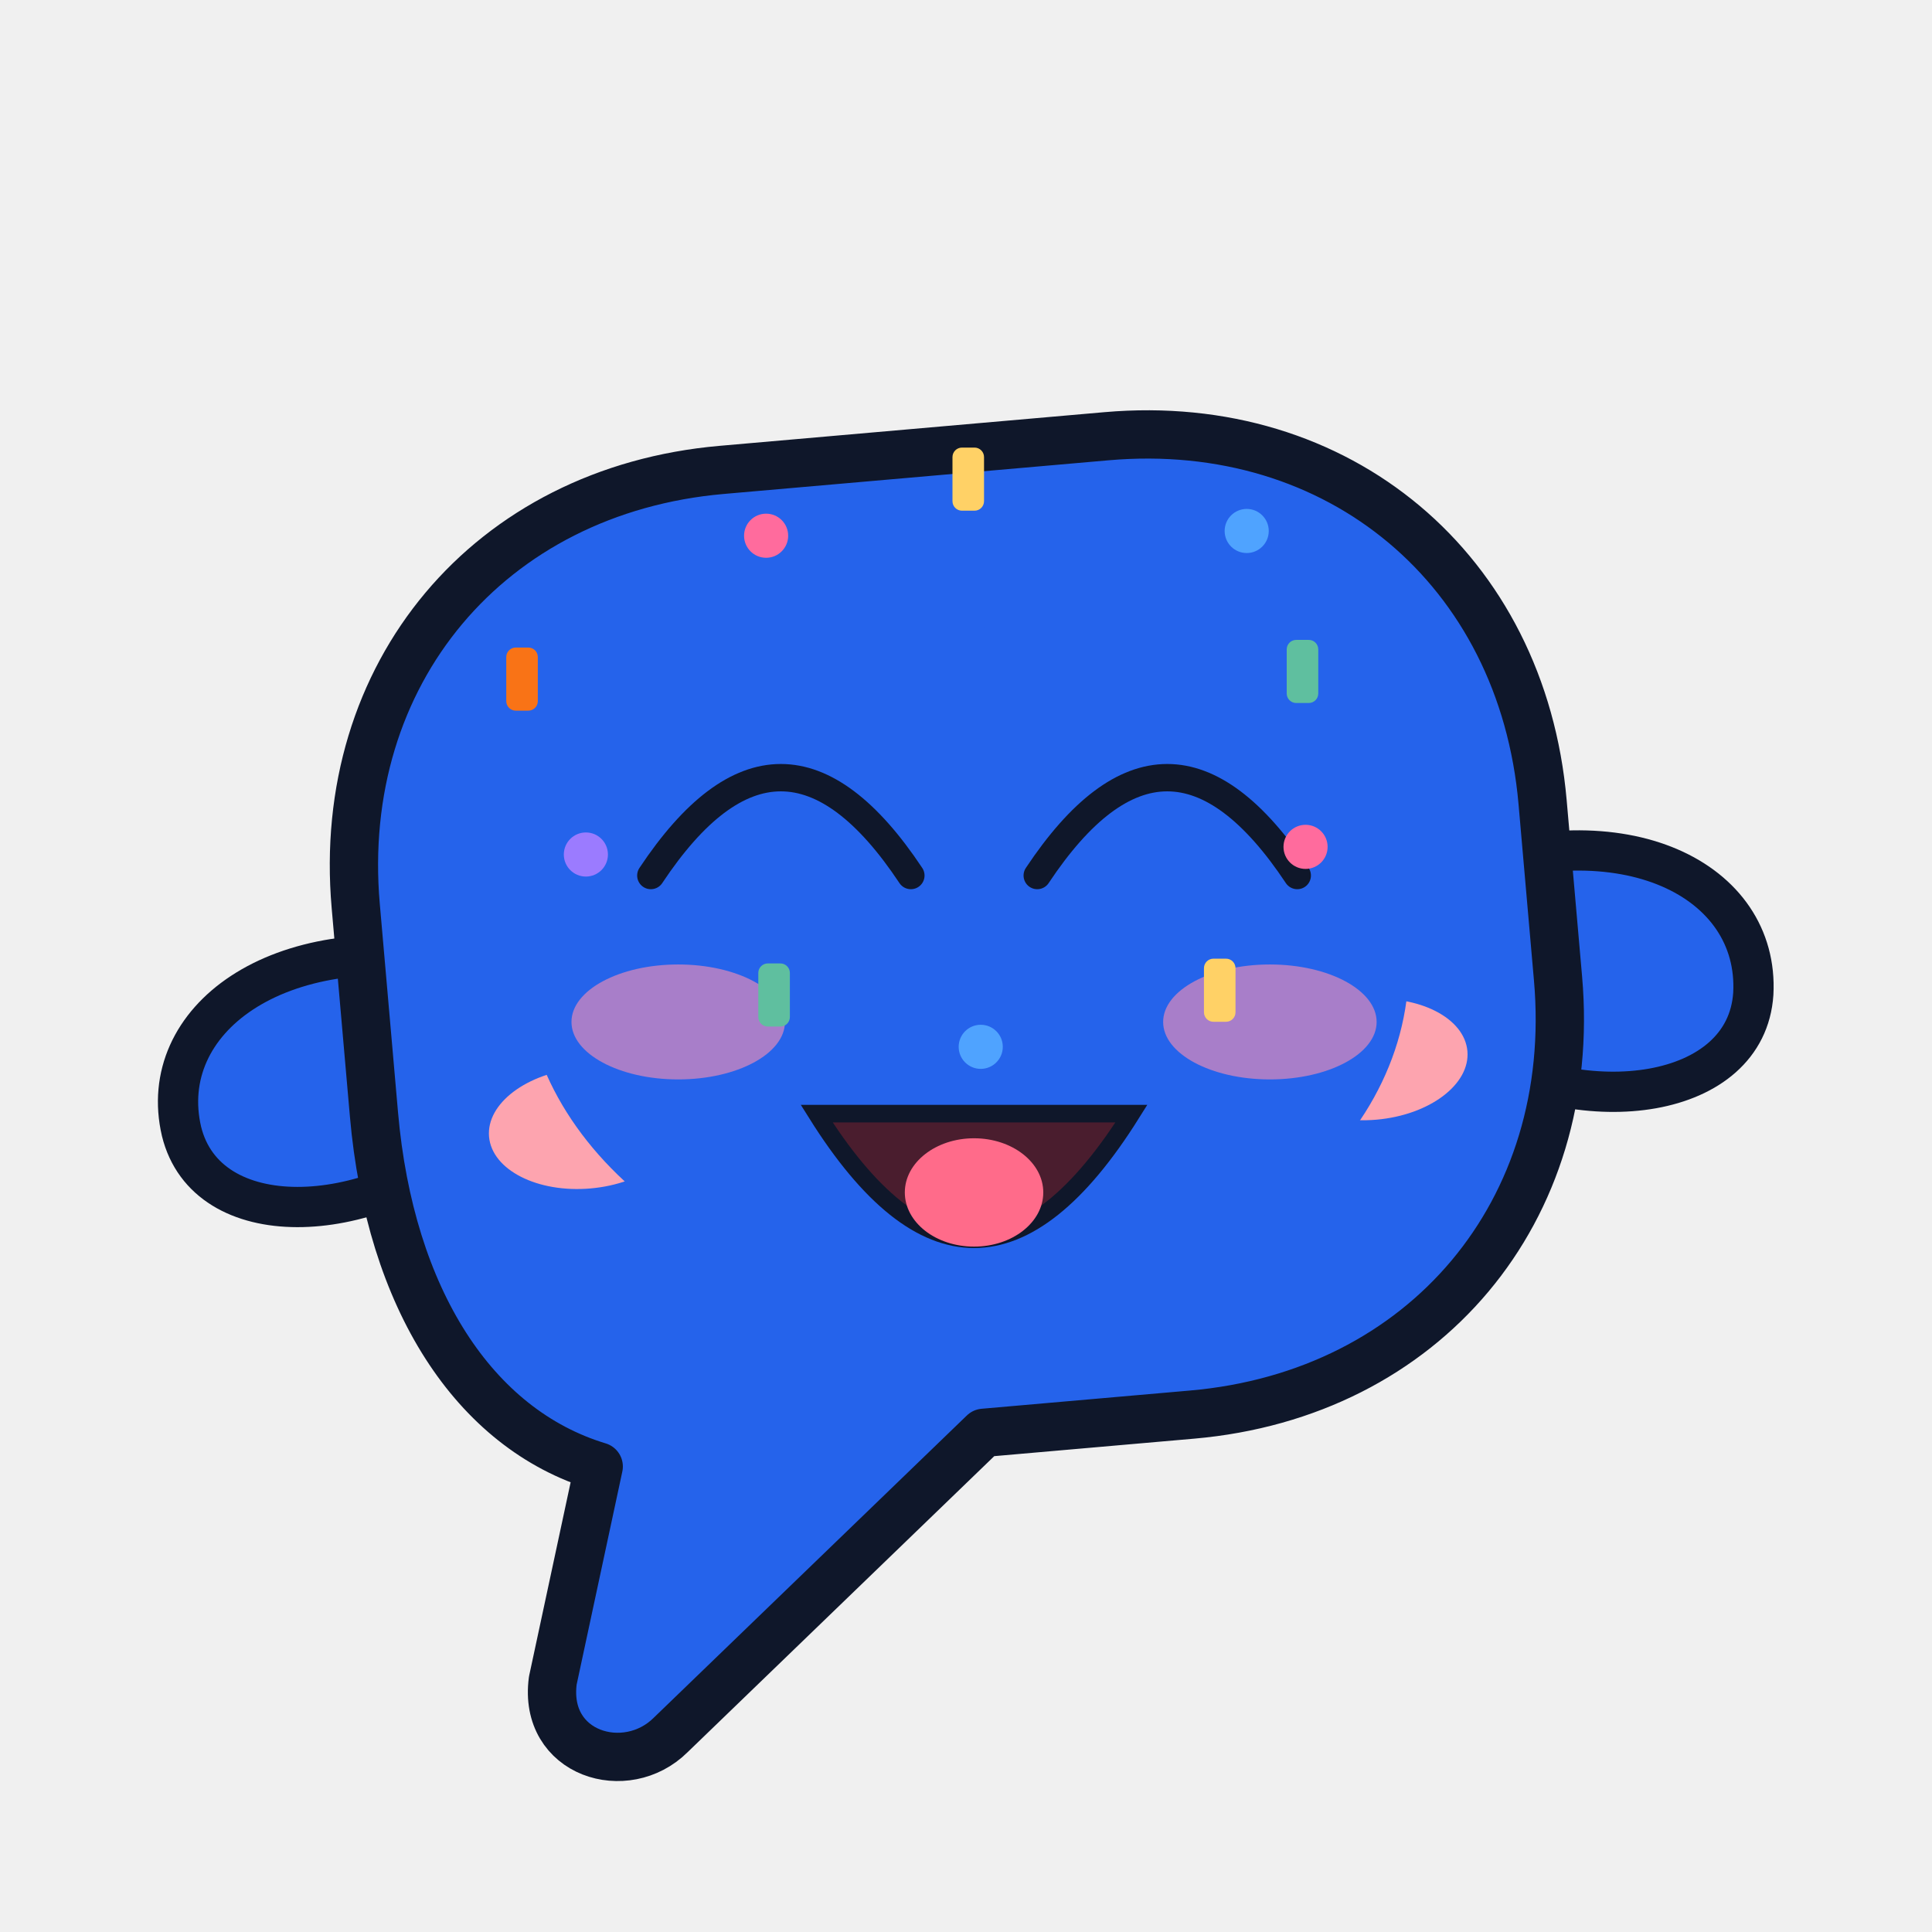
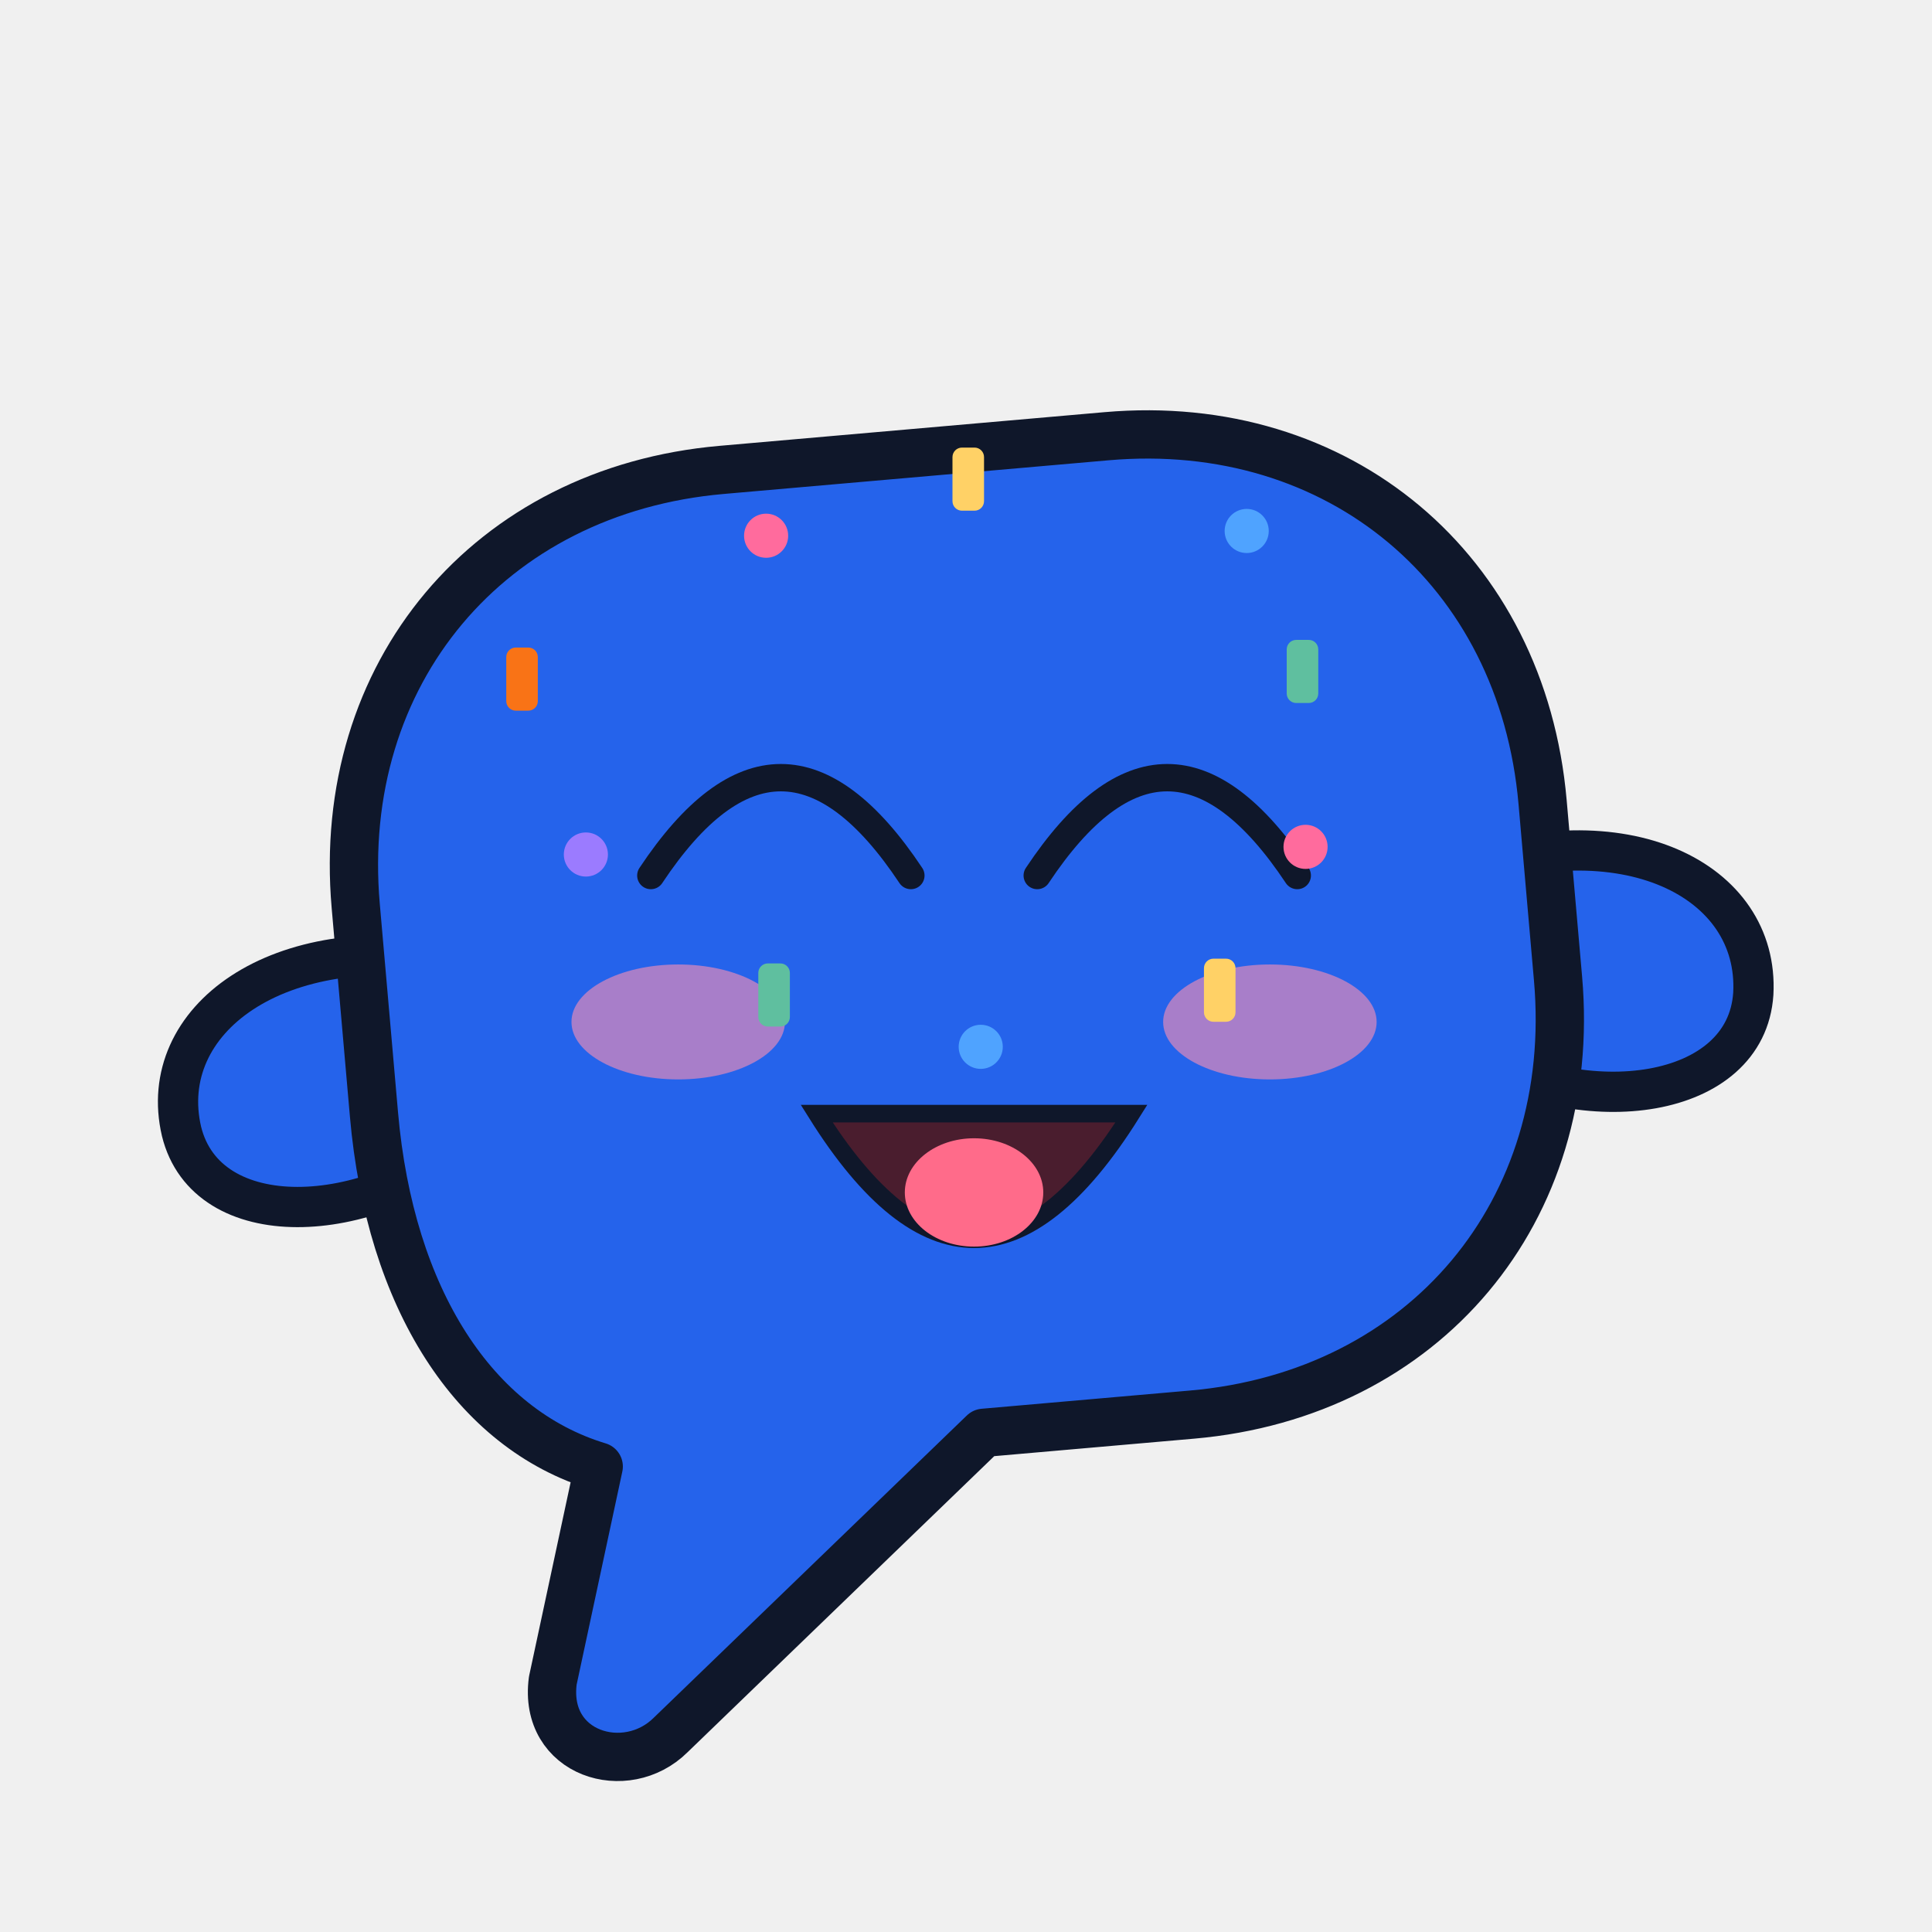
<svg xmlns="http://www.w3.org/2000/svg" viewBox="0 0 240 240" width="240" height="240" role="img" aria-label="Bub · 欢乐 Joy">
  <style>
.ex-motion { animation: ex-bounce 1.15s ease-in-out infinite; transform-box: fill-box; transform-origin: 50% 50%; }
.ex-anim-tear { animation: ex-tear 1.8s ease-in infinite; transform-box: fill-box; transform-origin: center; }
.ex-anim-sweat { animation: ex-tear 1.5s ease-in infinite; transform-box: fill-box; transform-origin: center; }
.ex-anim-heart { animation: ex-heart 2.2s ease-out infinite; transform-box: fill-box; transform-origin: center; }
.ex-anim-spark { animation: ex-spark 1.9s ease-in-out infinite; transform-box: fill-box; transform-origin: center; }
.ex-anim-rain { animation: ex-rain 1.4s linear infinite; transform-box: fill-box; transform-origin: center; }
.ex-anim-confetti { animation: ex-confetti 2.4s linear infinite; transform-box: fill-box; transform-origin: center; }
.ex-anim-pulse { animation: ex-pulse 1.6s ease-in-out infinite; transform-box: fill-box; transform-origin: center; }
.ex-anim-knock { animation: ex-knock 0.55s ease-in-out infinite; transform-box: fill-box; transform-origin: center; }
.ex-anim-knockline { animation: ex-knockline 0.55s ease-out infinite; transform-box: fill-box; transform-origin: center; }
.ex-anim-palm { animation: ex-palm 0.9s ease-in-out infinite; transform-box: fill-box; transform-origin: center; }
.ex-anim-steam { animation: ex-steam 1.8s ease-out infinite; transform-box: fill-box; transform-origin: center; }
.ex-anim-shock { animation: ex-shock 0.5s ease-in-out infinite; transform-box: fill-box; transform-origin: center; }
.ex-anim-please { animation: ex-please 1.4s ease-in-out infinite; transform-box: fill-box; transform-origin: center; }
.ex-anim-drift { animation: ex-drift 4.5s ease-in-out infinite; transform-box: fill-box; transform-origin: center; }
@keyframes ex-bounce { 0%,100% { transform: translateY(0); } 35% { transform: translateY(-9.25px); } 55% { transform: translateY(-2.72px); } 75% { transform: translateY(0); } }
@keyframes ex-tear { 0% { transform: translateY(0); opacity: 0; } 18% { opacity: 1; } 100% { transform: translateY(18.7px); opacity: 0; } }
@keyframes ex-heart { 0% { transform: translateY(0) scale(.65); opacity: 0; } 20% { opacity: 1; } 100% { transform: translateY(-30.6px) scale(1.15); opacity: 0; } }
@keyframes ex-spark { 0%,100% { transform: scale(.6) rotate(0deg); opacity: .3; } 50% { transform: scale(1.15) rotate(25deg); opacity: 1; } }
@keyframes ex-rain { 0% { transform: translateY(0); opacity: 0; } 20% { opacity: 1; } 100% { transform: translateY(20.4px); opacity: 0; } }
@keyframes ex-confetti { 0% { transform: translateY(-5.95px) rotate(0deg); opacity: 1; } 100% { transform: translateY(27.2px) rotate(200deg); opacity: 0; } }
@keyframes ex-pulse { 0%,100% { transform: scale(1); opacity: .35; } 50% { transform: scale(1.18); opacity: .7; } }
@keyframes ex-knock { 0%,100% { transform: translateX(7.65px); } 35% { transform: translateX(0); } }
@keyframes ex-knockline { 0%,100% { transform: scaleX(.6); opacity: .35; } 35% { transform: scaleX(1); opacity: 1; } }
@keyframes ex-palm { 0%,100% { transform: translateY(0) rotate(0deg); } 50% { transform: translateY(-2.04px) rotate(-4deg); } }
@keyframes ex-steam { 0% { transform: translateY(0); opacity: .7; } 100% { transform: translateY(-15.3px); opacity: 0; } }
@keyframes ex-shock { 0%,100% { transform: scaleX(.7); opacity: .4; } 50% { transform: scaleX(1.25); opacity: 1; } }
@keyframes ex-please { 0%,100% { transform: translateY(0); } 50% { transform: translateY(-3.06px); } }
@keyframes ex-drift { 0%,100% { transform: translateY(0); } 50% { transform: translateY(-3.4px); } }
@media (prefers-reduced-motion: reduce) {
  .ex-motion, [class*="ex-anim-"] { animation: none !important; }
}
</style>
  <g class="ex-motion ex-joy">
    <g class="ex-base">
      <style>.body { fill: #2563eb; stroke: #0f172a; stroke-width: 6; stroke-linejoin: round }
    .arm  { fill: #2563eb; stroke: #0f172a; stroke-width: 5; stroke-linejoin: round }
    .ink  { fill: #0f172a }
    .eye  { fill: #ffffff }
    .pupil{ fill: #0f172a }
    .blush{ fill: #fda4af }
    .mouth{ fill: none; stroke: #0f172a; stroke-width: 4; stroke-linecap: round }</style>
      <g transform="rotate(-5 120 130)">
        <path class="arm" d="M 58 114 C 36 108 20 118 22 132 C 24 145 44 146 58 136 Z" />
        <path class="arm" d="M 182 114 C 204 108 220 118 218 132 C 216 145 196 146 182 136 Z" />
        <path class="body" d="M 96 56 L 144 56 C 173 56 194 77 194 106 L 194 128 C 194 157 173 178 144 178 L 118 178 L 76 212 C 70 217 60 213 62 204 L 70 178 C 55 172 46 155 46 132 L 46 106 C 46 77 67 56 96 56 Z" />
-         <circle class="eye" cx="97" cy="104" r="17" />
-         <circle class="eye" cx="145" cy="104" r="17" />
-         <circle class="pupil" cx="97" cy="107" r="9" />
-         <circle class="eye" cx="94" cy="103" r="3.4" />
-         <circle class="pupil" cx="145" cy="107" r="9" />
-         <circle class="eye" cx="142" cy="103" r="3.4" />
-         <ellipse class="blush" cx="72" cy="136" rx="12" ry="7.5" />
-         <ellipse class="blush" cx="170" cy="136" rx="12" ry="7.5" />
-         <path class="mouth" d="M 108 132 C 113 141 129 141 134 132" />
      </g>
    </g>
    <g class="ex-face">
-       <ellipse cx="120" cy="120" rx="55" ry="42" fill="#2563EB" />
      <path d="M 80.85,108.76 Q 97,84.45 113.15,108.76" fill="none" stroke="#0F172A" stroke-width="3.4" stroke-linecap="round" />
      <path d="M 128.85,108.76 Q 145,84.45 161.15,108.76" fill="none" stroke="#0F172A" stroke-width="3.4" stroke-linecap="round" />
      <path d="M 101.45,138.34 Q 121,169.55 140.55,138.34 Z" fill="#4A1D2E" stroke="#0F172A" stroke-width="2.18" />
      <ellipse cx="121" cy="148.13" rx="8.6" ry="6.73" fill="#FF6B8A" />
      <ellipse class="ex-anim-pulse" cx="84.25" cy="126.95" rx="13.26" ry="7.14" fill="#FF8FB3" opacity="0.6" />
      <ellipse class="ex-anim-pulse" cx="157.75" cy="126.95" rx="13.26" ry="7.14" fill="#FF8FB3" opacity="0.6" />
      <g transform="translate(162.18 105.2)">
        <circle class="ex-anim-confetti" style="animation-delay:0.0s" r="2.74" fill="#FF6B9D" />
      </g>
      <g transform="translate(151.52 123.01)">
        <rect class="ex-anim-confetti" style="animation-delay:0.16s" x="-1.96" y="-3.92" width="3.92" height="7.84" rx="1.18" fill="#FFD166" />
      </g>
      <g transform="translate(121.83 130.04)">
        <circle class="ex-anim-confetti" style="animation-delay:0.32s" r="2.74" fill="#4FA3FF" />
      </g>
      <g transform="translate(96.16 123.6)">
        <rect class="ex-anim-confetti" style="animation-delay:0.48s" x="-1.96" y="-3.92" width="3.92" height="7.84" rx="1.18" fill="#5FBF9F" />
      </g>
      <g transform="translate(72.78 106.15)">
        <circle class="ex-anim-confetti" style="animation-delay:0.64s" r="2.74" fill="#9B7BFF" />
      </g>
      <g transform="translate(64.85 84.36)">
        <rect class="ex-anim-confetti" style="animation-delay:0.8s" x="-1.96" y="-3.92" width="3.92" height="7.84" rx="1.18" fill="#F97316" />
      </g>
      <g transform="translate(95.17 66.55)">
        <circle class="ex-anim-confetti" style="animation-delay:0.96s" r="2.74" fill="#FF6B9D" />
      </g>
      <g transform="translate(120.28 59.52)">
        <rect class="ex-anim-confetti" style="animation-delay:1.12s" x="-1.96" y="-3.92" width="3.92" height="7.84" rx="1.18" fill="#FFD166" />
      </g>
      <g transform="translate(154.87 65.96)">
        <circle class="ex-anim-confetti" style="animation-delay:1.28s" r="2.74" fill="#4FA3FF" />
      </g>
      <g transform="translate(161.8 83.41)">
        <rect class="ex-anim-confetti" style="animation-delay:1.44s" x="-1.96" y="-3.92" width="3.92" height="7.84" rx="1.18" fill="#5FBF9F" />
      </g>
    </g>
  </g>
</svg>
